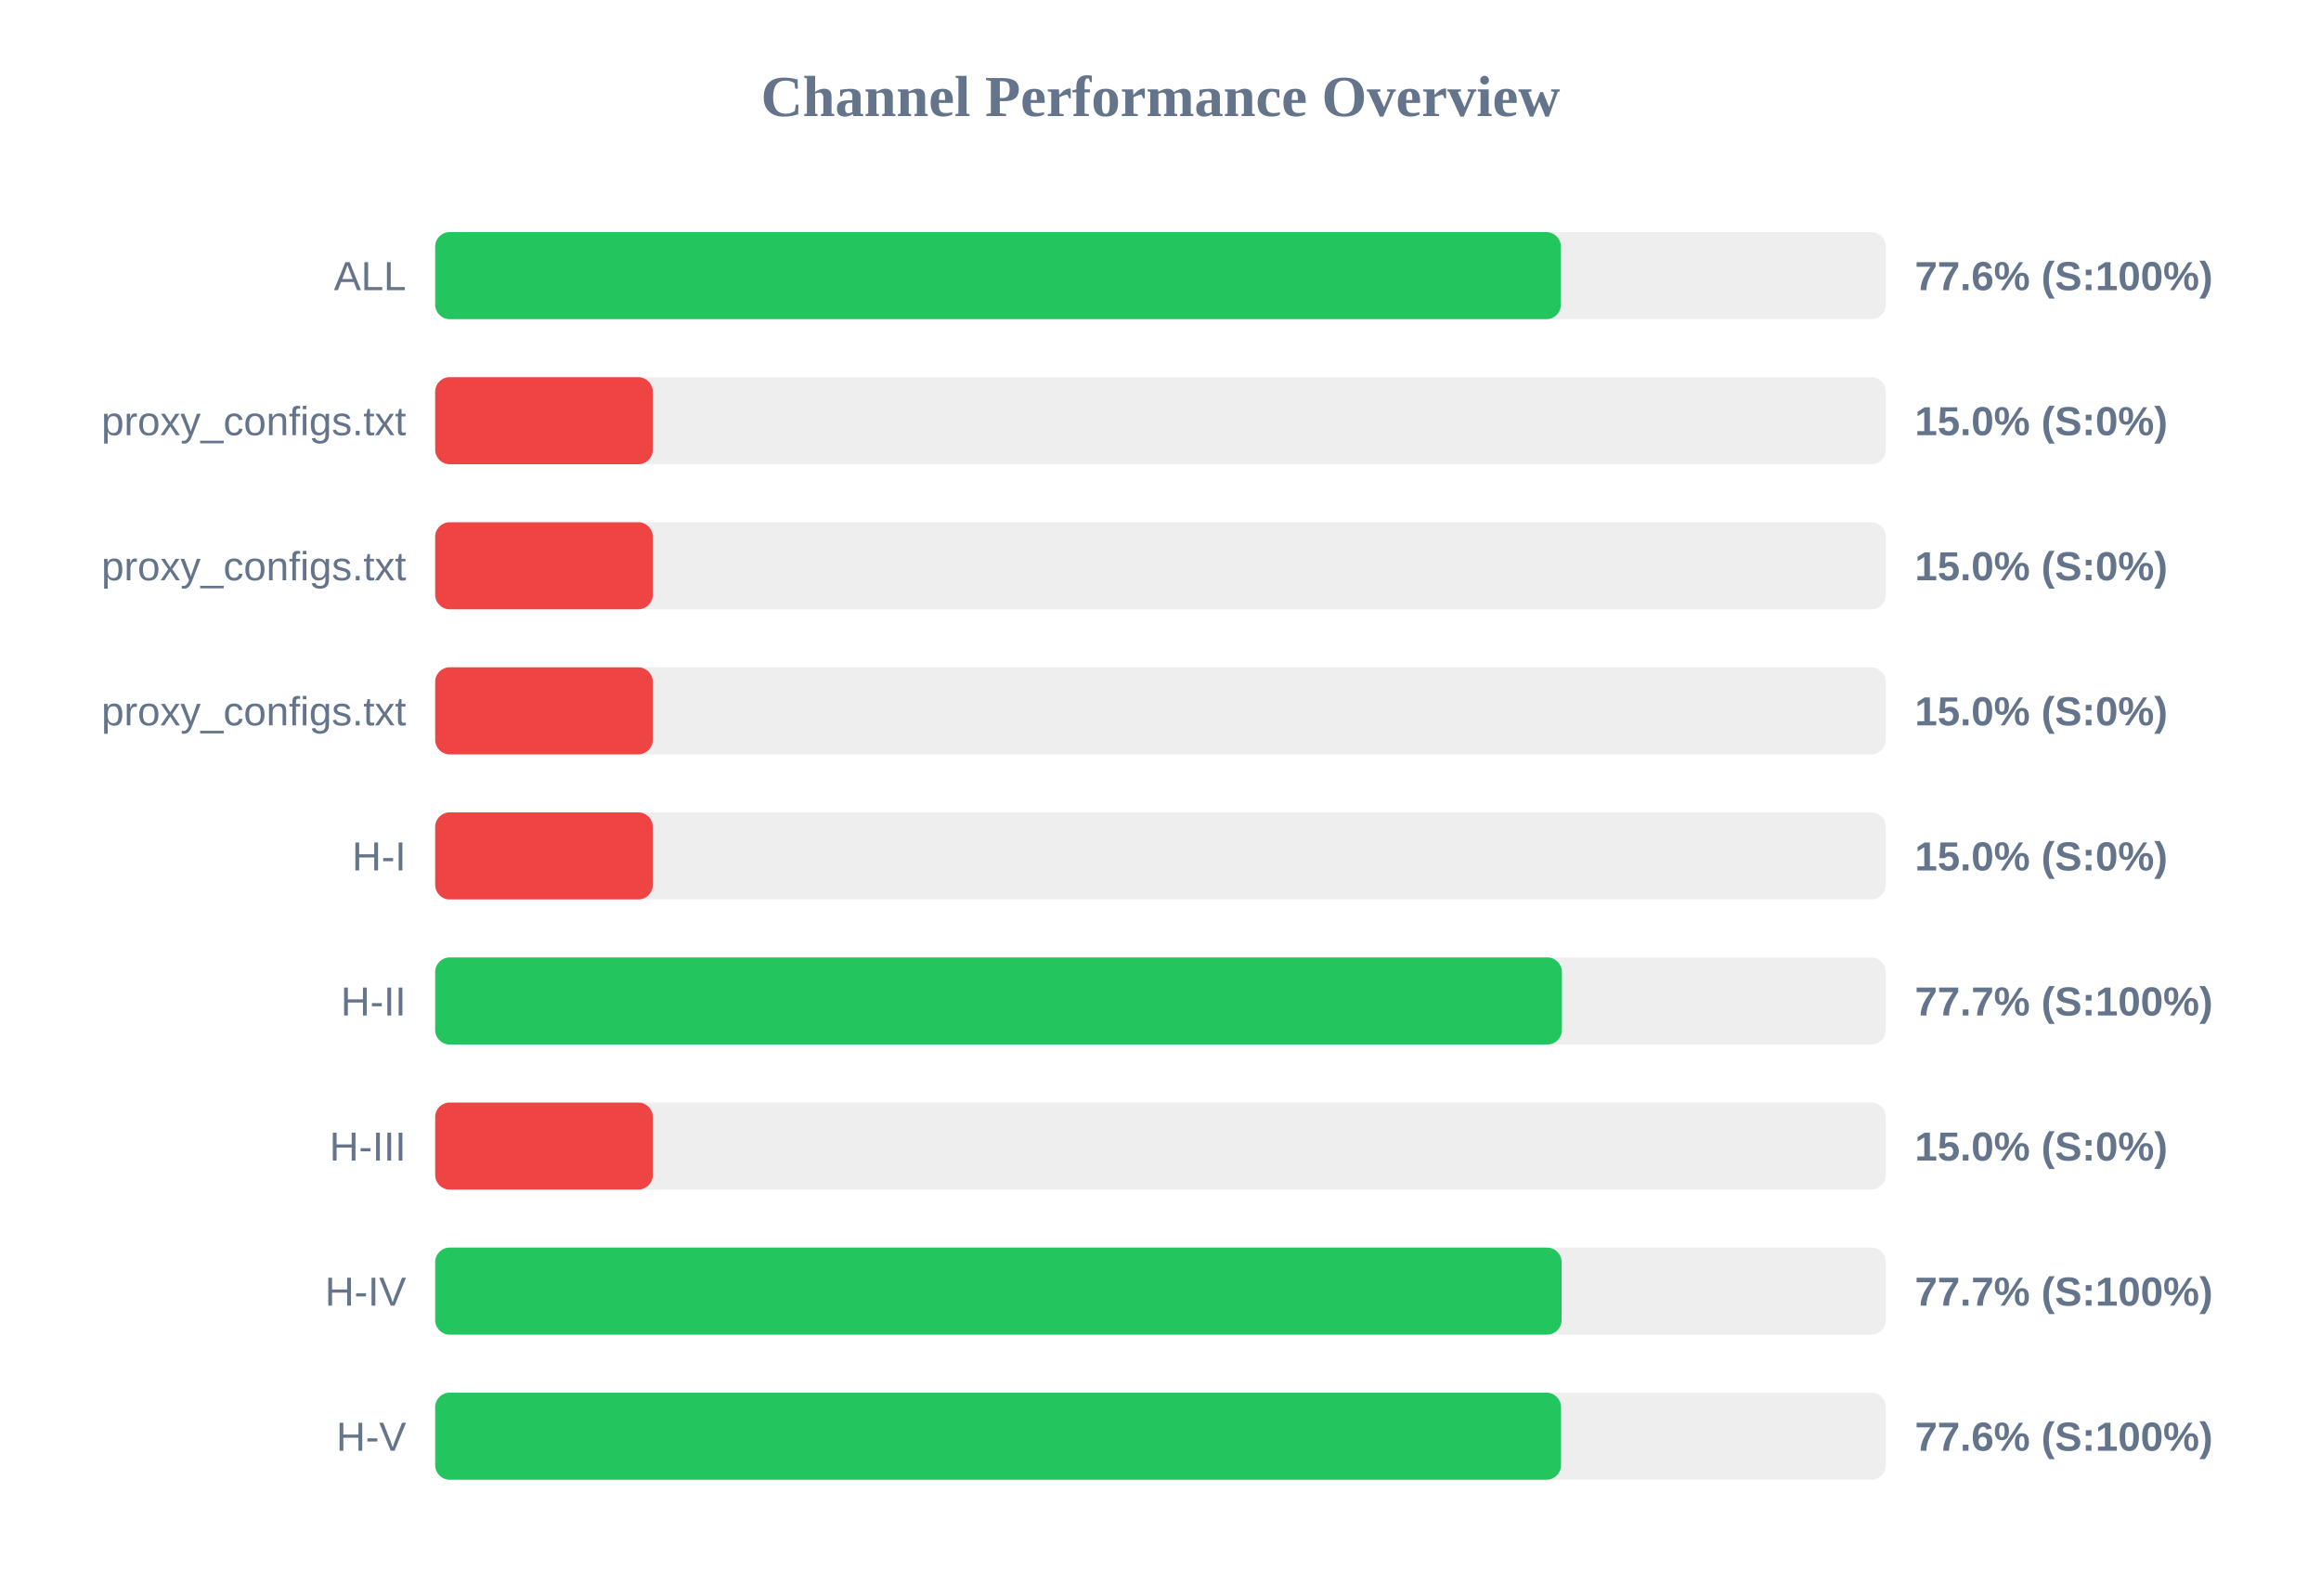
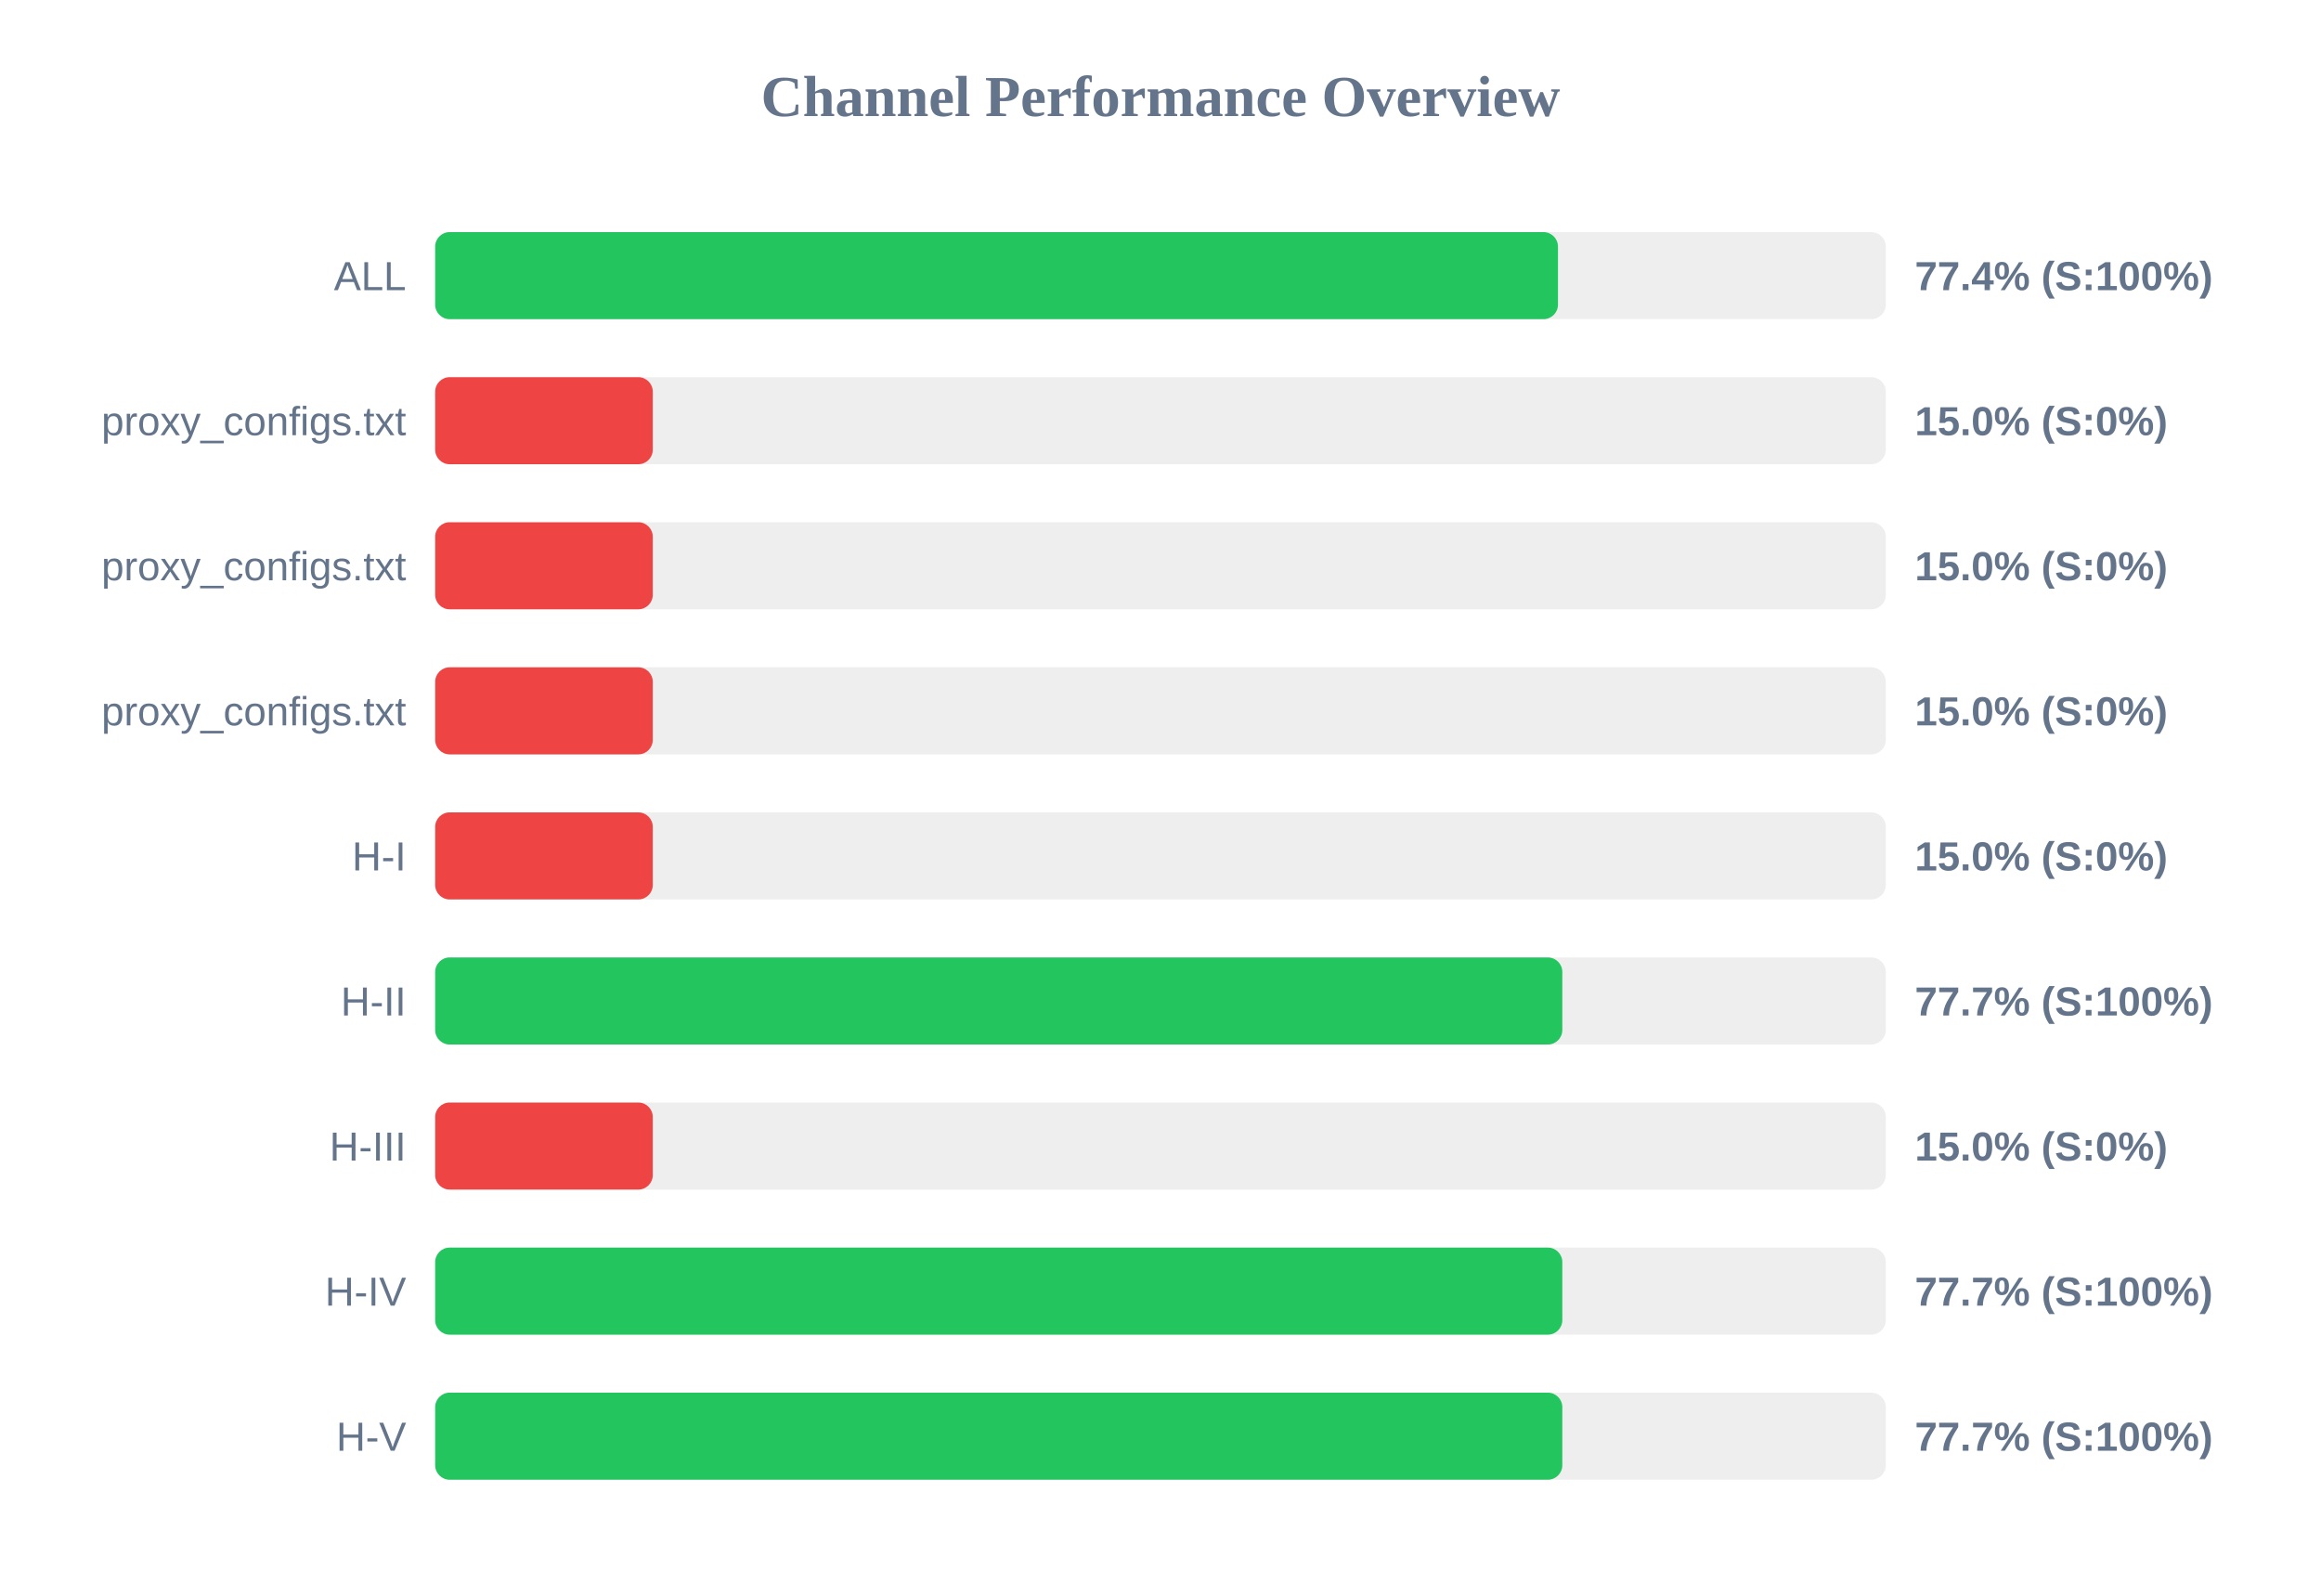
<svg xmlns="http://www.w3.org/2000/svg" width="800" height="550" version="1.1">
  <style>
        .row { font: 14px Arial; fill: #64748b; }
        .score { font: bold 14px Arial; fill: #64748b; }
    </style>
  <text x="400" y="40" text-anchor="middle" font-size="20px" font-weight="bold" fill="#64748b">Channel Performance Overview</text>
  <rect x="150" y="80" width="500" height="30" fill="#eee" rx="5" />
-   <rect x="150" y="80" width="388.0" height="30" fill="#22c55e" rx="5" />
+   <rect x="150" y="80" width="387.0" height="30" fill="#22c55e" rx="5" />
  <text x="140" y="100" text-anchor="end" class="row">ALL</text>
-   <text x="660" y="100" text-anchor="start" class="score">77.6% (S:100%)</text>
+   <text x="660" y="100" text-anchor="start" class="score">77.4% (S:100%)</text>
  <rect x="150" y="130" width="500" height="30" fill="#eee" rx="5" />
  <rect x="150" y="130" width="75.0" height="30" fill="#ef4444" rx="5" />
  <text x="140" y="150" text-anchor="end" class="row">proxy_configs.txt</text>
  <text x="660" y="150" text-anchor="start" class="score">15.0% (S:0%)</text>
  <rect x="150" y="180" width="500" height="30" fill="#eee" rx="5" />
  <rect x="150" y="180" width="75.0" height="30" fill="#ef4444" rx="5" />
  <text x="140" y="200" text-anchor="end" class="row">proxy_configs.txt</text>
  <text x="660" y="200" text-anchor="start" class="score">15.0% (S:0%)</text>
  <rect x="150" y="230" width="500" height="30" fill="#eee" rx="5" />
  <rect x="150" y="230" width="75.0" height="30" fill="#ef4444" rx="5" />
  <text x="140" y="250" text-anchor="end" class="row">proxy_configs.txt</text>
  <text x="660" y="250" text-anchor="start" class="score">15.0% (S:0%)</text>
  <rect x="150" y="280" width="500" height="30" fill="#eee" rx="5" />
  <rect x="150" y="280" width="75.0" height="30" fill="#ef4444" rx="5" />
  <text x="140" y="300" text-anchor="end" class="row">H-I</text>
  <text x="660" y="300" text-anchor="start" class="score">15.0% (S:0%)</text>
  <rect x="150" y="330" width="500" height="30" fill="#eee" rx="5" />
-   <rect x="150" y="330" width="388.35" height="30" fill="#22c55e" rx="5" />
+   <rect x="150" y="330" width="388.5" height="30" fill="#22c55e" rx="5" />
  <text x="140" y="350" text-anchor="end" class="row">H-II</text>
  <text x="660" y="350" text-anchor="start" class="score">77.7% (S:100%)</text>
  <rect x="150" y="380" width="500" height="30" fill="#eee" rx="5" />
  <rect x="150" y="380" width="75.0" height="30" fill="#ef4444" rx="5" />
  <text x="140" y="400" text-anchor="end" class="row">H-III</text>
  <text x="660" y="400" text-anchor="start" class="score">15.0% (S:0%)</text>
  <rect x="150" y="430" width="500" height="30" fill="#eee" rx="5" />
-   <rect x="150" y="430" width="388.25" height="30" fill="#22c55e" rx="5" />
+   <rect x="150" y="430" width="388.5" height="30" fill="#22c55e" rx="5" />
  <text x="140" y="450" text-anchor="end" class="row">H-IV</text>
  <text x="660" y="450" text-anchor="start" class="score">77.7% (S:100%)</text>
  <rect x="150" y="480" width="500" height="30" fill="#eee" rx="5" />
-   <rect x="150" y="480" width="388.05" height="30" fill="#22c55e" rx="5" />
+   <rect x="150" y="480" width="388.5" height="30" fill="#22c55e" rx="5" />
  <text x="140" y="500" text-anchor="end" class="row">H-V</text>
-   <text x="660" y="500" text-anchor="start" class="score">77.6% (S:100%)</text>
+   <text x="660" y="500" text-anchor="start" class="score">77.7% (S:100%)</text>
</svg>
